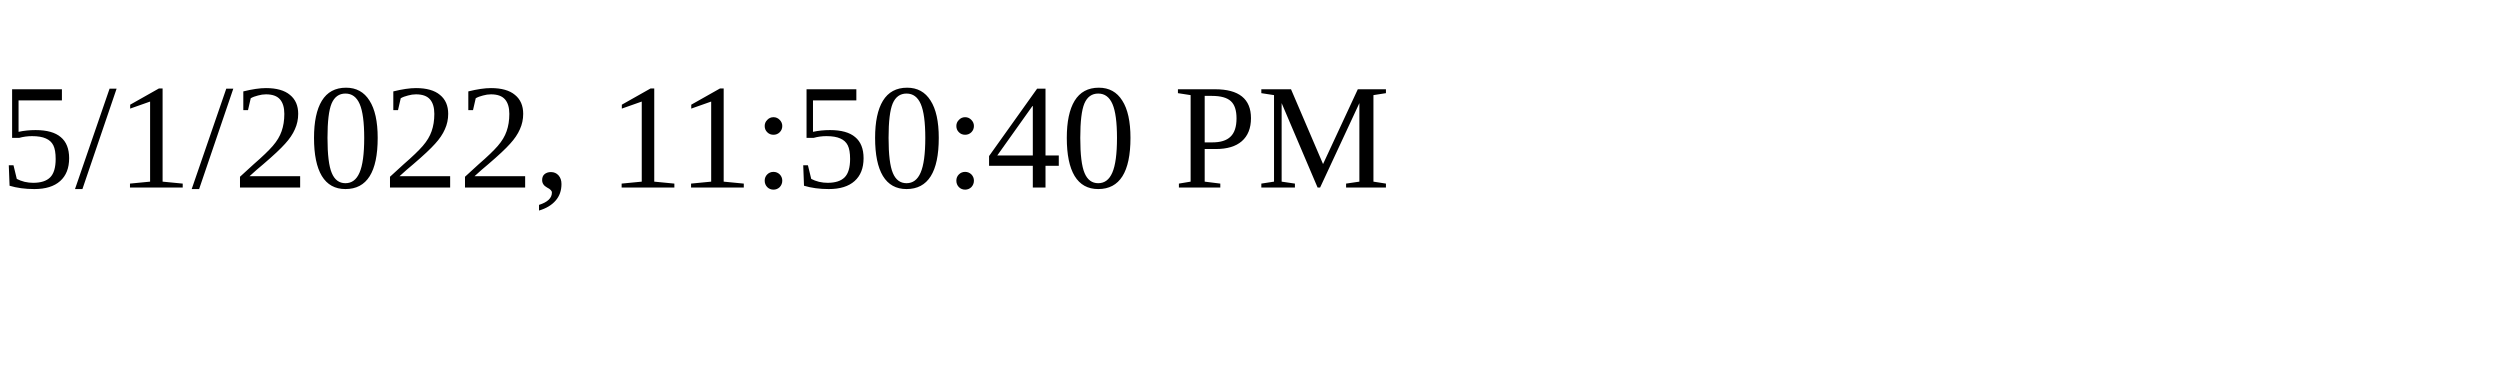
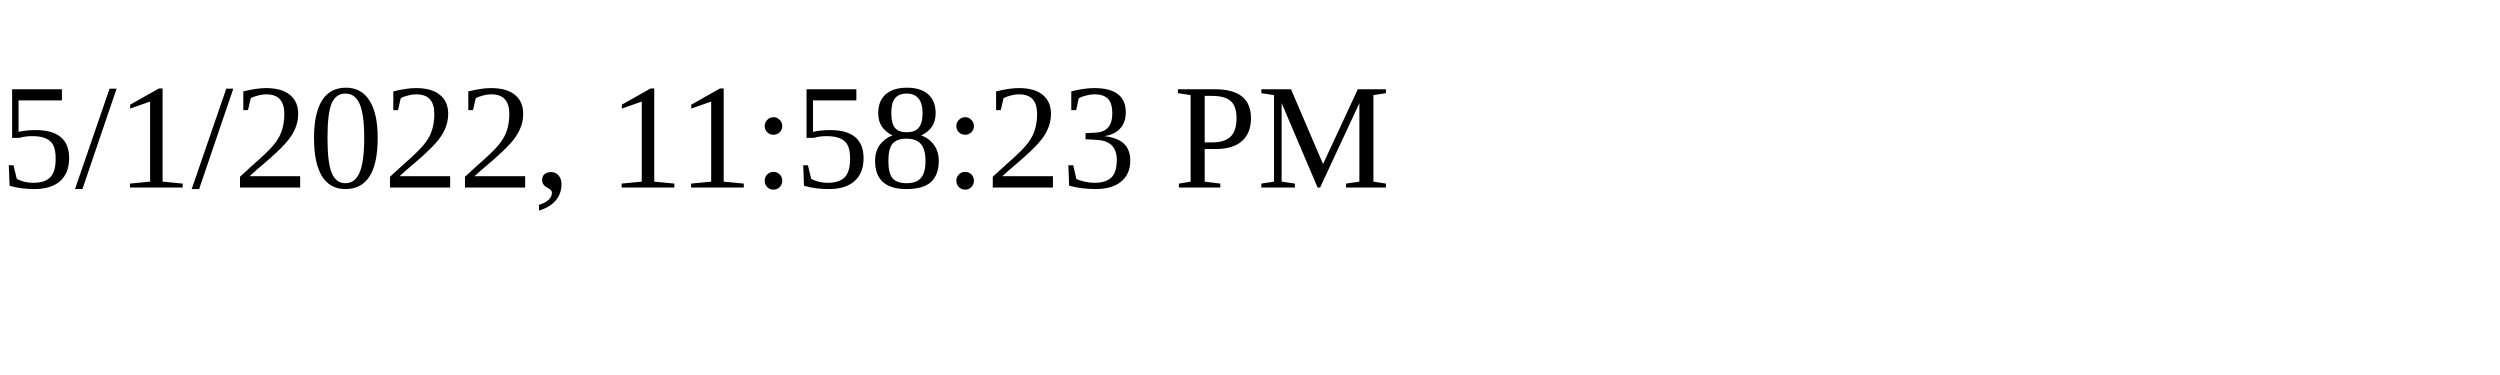
<svg xmlns="http://www.w3.org/2000/svg" height="30" width="200">
-   <text x="0" y="15">5/1/2022, 11:50:40 PM</text>
+   <text x="0" y="15">5/1/2022, 11:58:23 PM</text>
</svg>
